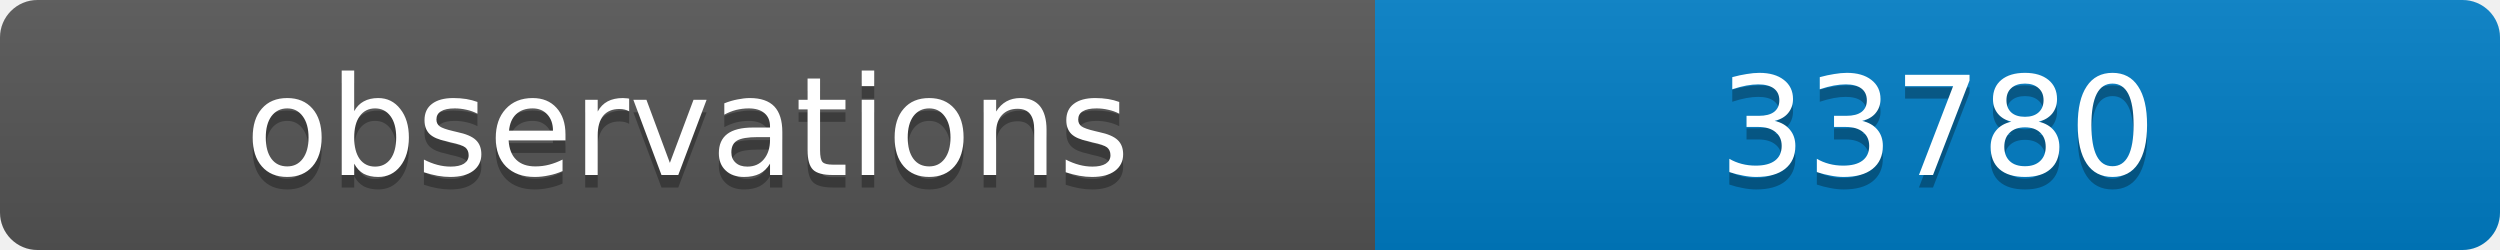
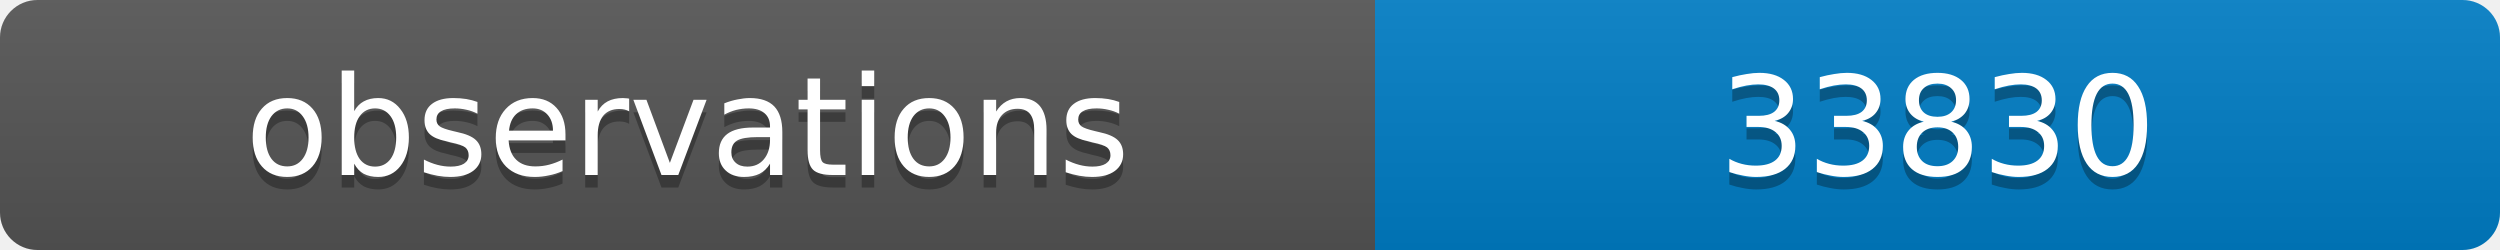
<svg xmlns="http://www.w3.org/2000/svg" width="200" height="20">
  <linearGradient id="b" x2="0" y2="100%">
    <stop offset="0" stop-color="#bbb" stop-opacity=".1" />
    <stop offset="1" stop-opacity=".1" />
  </linearGradient>
  <clipPath id="a">
    <rect width="200" height="20" rx="3" fill="#fff" />
  </clipPath>
  <g clip-path="url(#a)">
    <path fill="#555" d="M0 0h110v20H0z" />
    <path fill="#007ec6" d="M110 0h90v20H110z" />
    <path fill="url(#b)" d="M0 0h200v20H0z" />
  </g>
  <g fill="#fff" text-anchor="middle" font-family="DejaVu Sans,Verdana,Geneva,sans-serif" font-size="11">
    <text x="55" y="15" fill="#010101" fill-opacity=".3">observations</text>
    <text x="55" y="14">observations</text>
-     <text x="155" y="15" fill="#010101" fill-opacity=".3">33780</text>
-     <text x="155" y="14">33780</text>
+     <text x="155" y="15" fill="#010101" fill-opacity=".3">33830</text>
+     <text x="155" y="14">33830</text>
  </g>
</svg>
